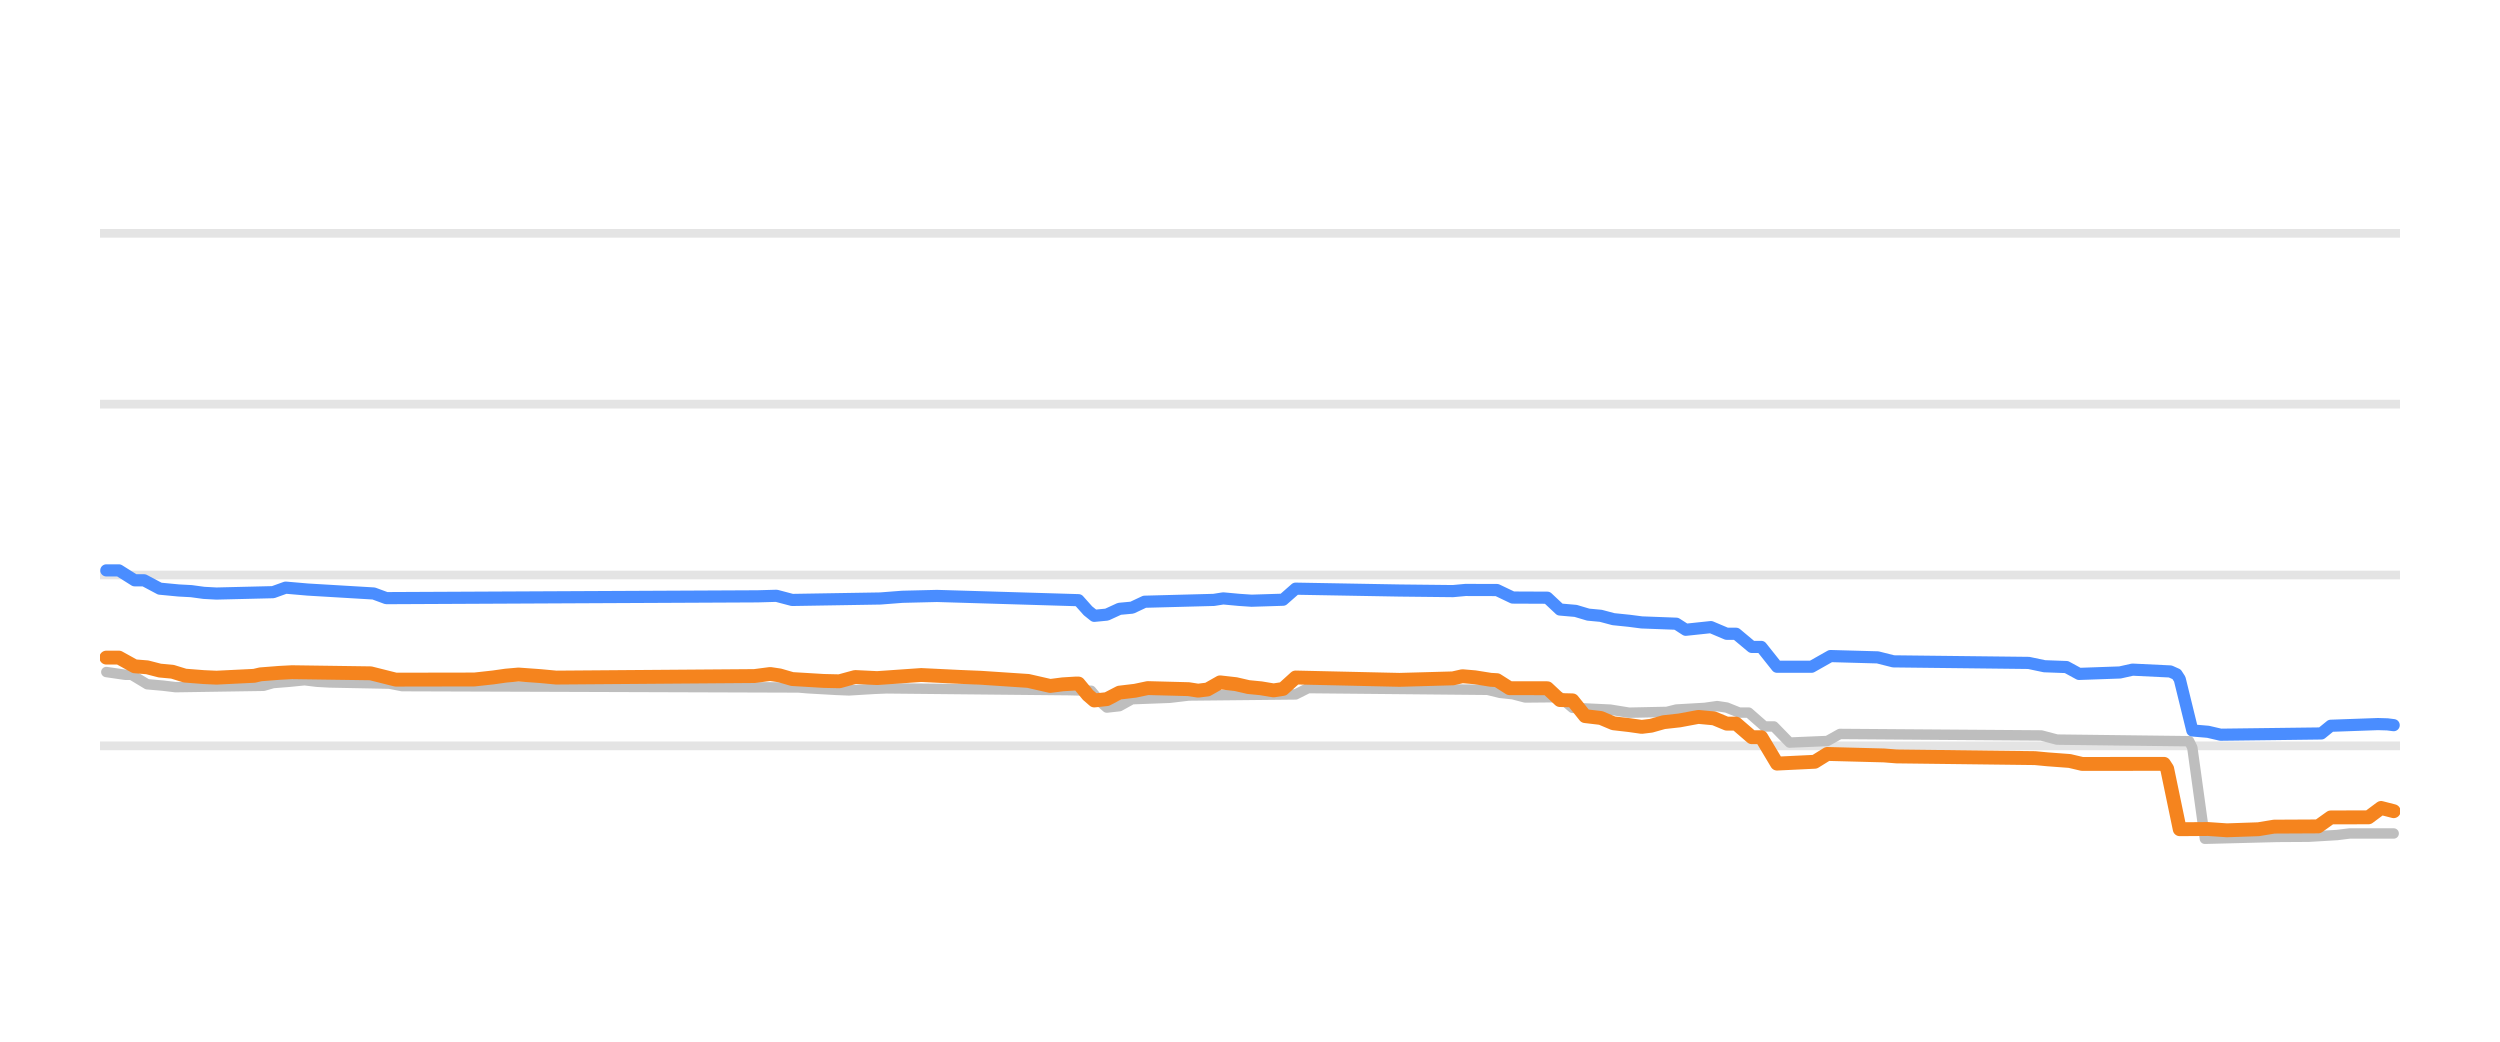
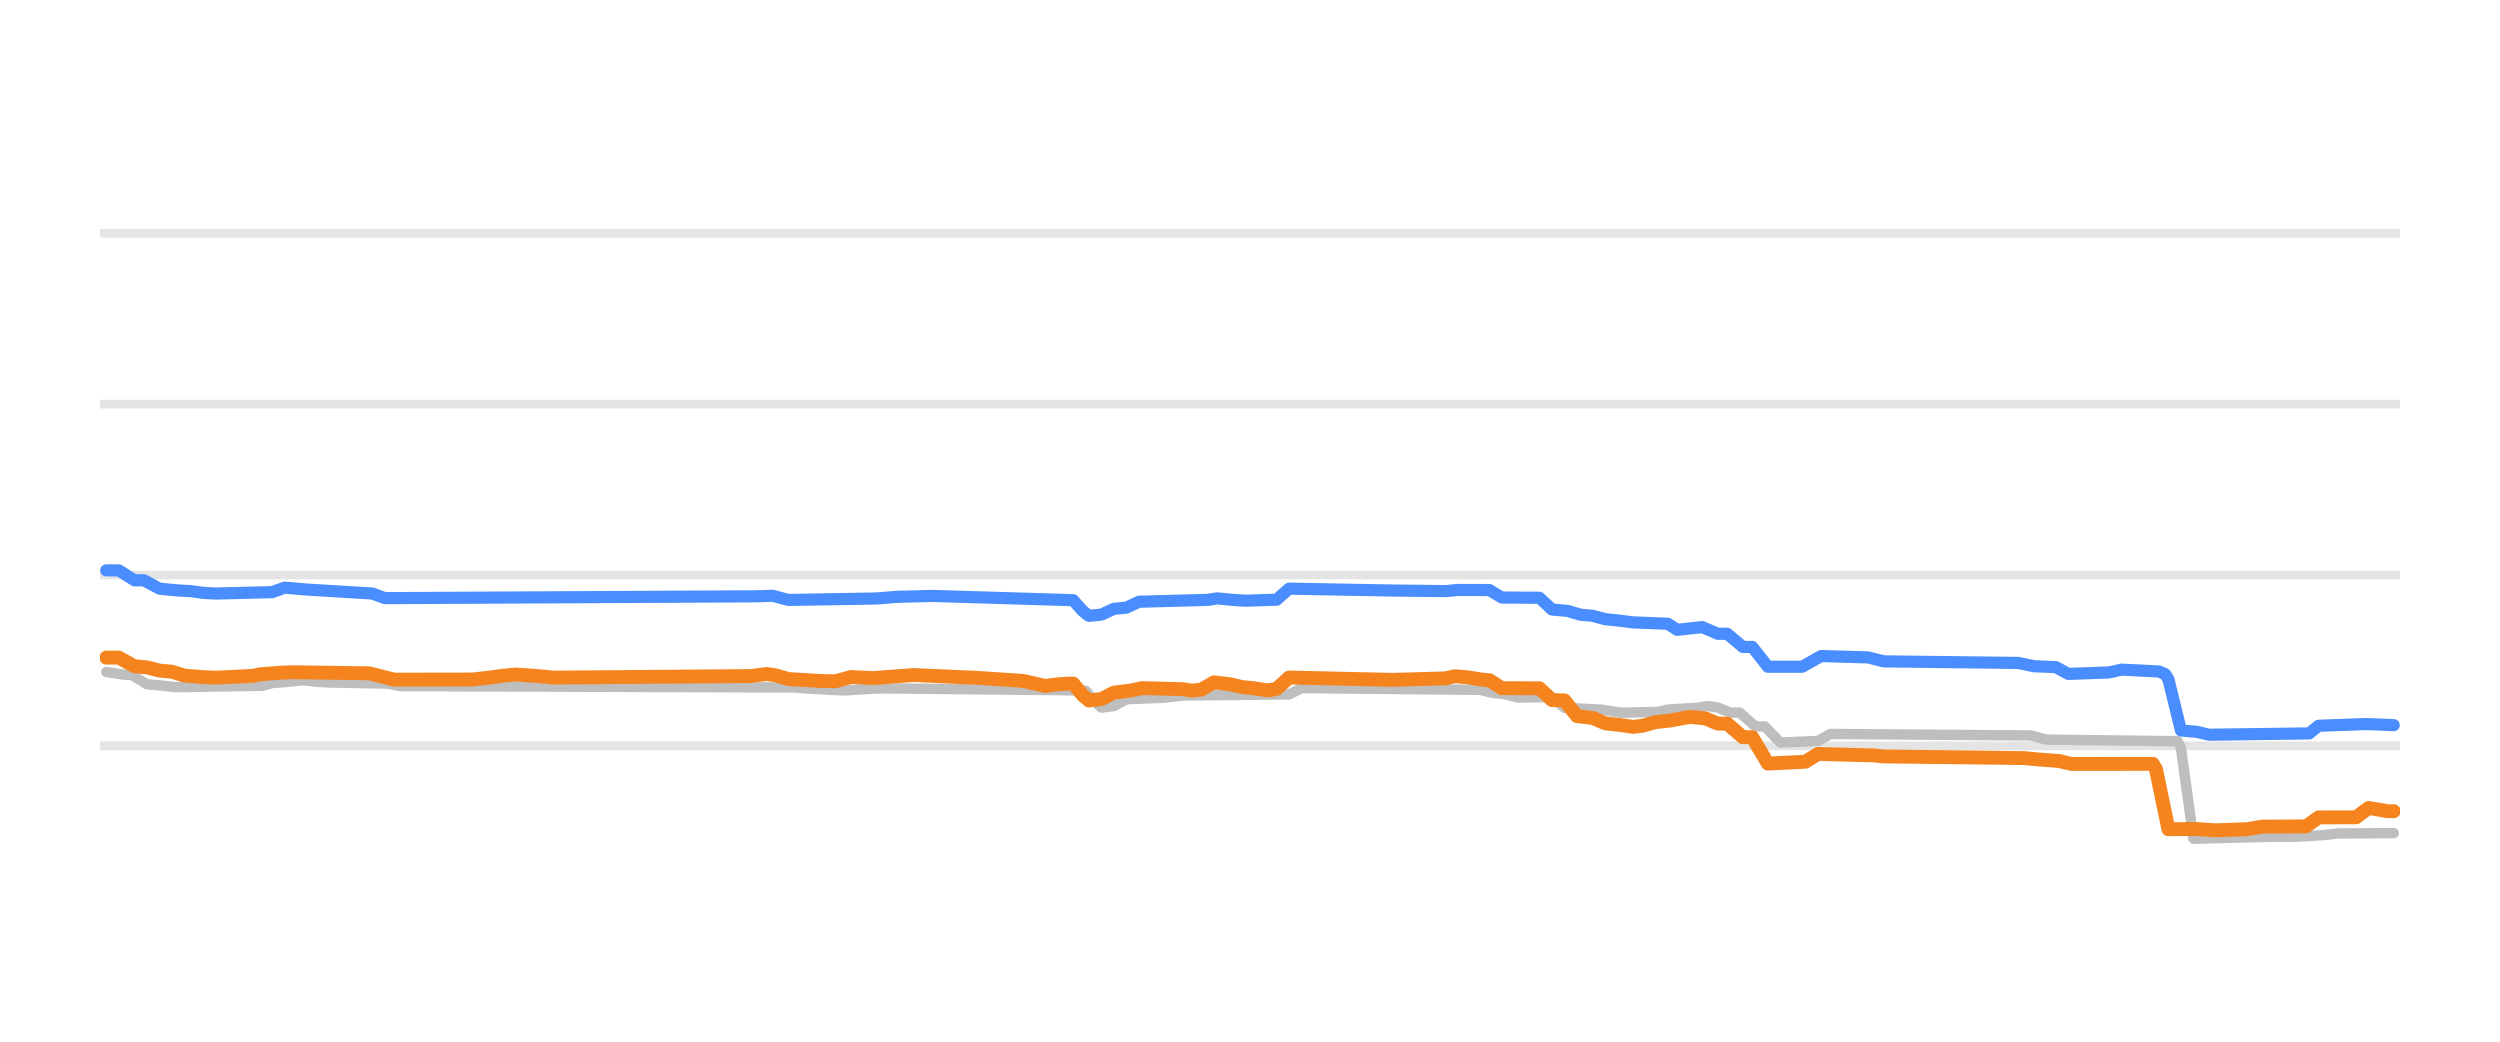
<svg xmlns="http://www.w3.org/2000/svg" width="144pt" height="60pt" viewBox="0 0 144 60" version="1.1">
  <defs>
    <style type="text/css">*{stroke-linejoin: round; stroke-linecap: butt}</style>
  </defs>
  <g id="figure_1">
    <g id="patch_1">
      <path d="M 0 60  L 144 60  L 144 0  L 0 0  L 0 60  z " style="fill: none; opacity: 0" />
    </g>
    <g id="axes_1">
      <g id="patch_2">
        <path d="M 5.76 52.8  L 138.24 52.8  L 138.24 3.6  L 5.76 3.6  L 5.76 52.8  z " style="fill: none" />
      </g>
      <g id="matplotlib.axis_1" />
      <g id="matplotlib.axis_2" />
      <g id="line2d_1">
-         <path d="M 5.76 42.96  L 138.24 42.96  " clip-path="url(#p5db70cb373)" style="fill: none; stroke: #b2b2b2; stroke-opacity: 0.35; stroke-width: 0.5; stroke-linecap: square" />
+         <path d="M 5.76 42.96  L 138.24 42.96  " clip-path="url(#p2bff449670)" style="fill: none; stroke: #b2b2b2; stroke-opacity: 0.35; stroke-width: 0.5; stroke-linecap: square" />
      </g>
      <g id="line2d_2">
-         <path d="M 5.76 33.12  L 138.24 33.12  " clip-path="url(#p5db70cb373)" style="fill: none; stroke: #b2b2b2; stroke-opacity: 0.35; stroke-width: 0.5; stroke-linecap: square" />
+         <path d="M 5.76 33.12  L 138.24 33.12  " clip-path="url(#p2bff449670)" style="fill: none; stroke: #b2b2b2; stroke-opacity: 0.35; stroke-width: 0.5; stroke-linecap: square" />
      </g>
      <g id="line2d_3">
-         <path d="M 5.76 23.28  L 138.24 23.28  " clip-path="url(#p5db70cb373)" style="fill: none; stroke: #b2b2b2; stroke-opacity: 0.35; stroke-width: 0.5; stroke-linecap: square" />
+         <path d="M 5.76 23.28  L 138.24 23.28  " clip-path="url(#p2bff449670)" style="fill: none; stroke: #b2b2b2; stroke-opacity: 0.35; stroke-width: 0.5; stroke-linecap: square" />
      </g>
      <g id="line2d_4">
-         <path d="M 5.76 13.44  L 138.24 13.44  " clip-path="url(#p5db70cb373)" style="fill: none; stroke: #b2b2b2; stroke-opacity: 0.35; stroke-width: 0.5; stroke-linecap: square" />
+         <path d="M 5.76 13.44  L 138.24 13.44  " clip-path="url(#p2bff449670)" style="fill: none; stroke: #b2b2b2; stroke-opacity: 0.35; stroke-width: 0.5; stroke-linecap: square" />
      </g>
      <g id="line2d_5">
-         <path d="M 6.124 38.709  L 7.211 38.867  L 7.574 38.867  L 8.48 39.413  L 9.386 39.493  L 10.111 39.58  L 15.185 39.501  L 15.729 39.344  L 16.635 39.272  L 17.541 39.181  L 18.266 39.269  L 18.991 39.309  L 22.434 39.378  L 23.159 39.521  L 45.994 39.598  L 46.538 39.644  L 48.169 39.737  L 48.894 39.767  L 50.343 39.679  L 51.068 39.649  L 61.579 39.754  L 62.848 39.787  L 63.392 40.44  L 63.754 40.756  L 64.479 40.675  L 65.204 40.274  L 67.379 40.192  L 68.466 40.062  L 74.628 39.998  L 75.353 39.634  L 85.683 39.733  L 86.408 39.91  L 87.132 39.986  L 87.857 40.175  L 89.851 40.156  L 90.576 40.771  L 92.751 40.875  L 93.838 41.051  L 96.013 41.005  L 96.556 40.869  L 98.187 40.775  L 98.912 40.672  L 99.456 40.754  L 100.181 41.046  L 100.724 41.046  L 101.631 41.843  L 102.174 41.843  L 103.08 42.773  L 105.255 42.681  L 105.98 42.276  L 117.579 42.362  L 118.485 42.601  L 126.096 42.694  L 126.278 43.065  L 127.002 48.313  L 131.171 48.206  L 132.983 48.195  L 134.614 48.098  L 135.339 48.008  L 137.876 48.008  L 137.876 48.008  " clip-path="url(#p5db70cb373)" style="fill: none; stroke: #bebebe; stroke-width: 0.6; stroke-linecap: round" />
+         <path d="M 6.122 38.709  L 7.203 38.867  L 7.564 38.867  L 8.465 39.413  L 9.366 39.493  L 10.087 39.58  L 15.134 39.501  L 15.675 39.344  L 16.576 39.272  L 17.477 39.181  L 18.198 39.269  L 18.919 39.309  L 22.344 39.378  L 23.065 39.521  L 45.775 39.598  L 46.316 39.644  L 47.938 39.738  L 48.659 39.767  L 50.101 39.678  L 50.822 39.649  L 61.276 39.755  L 62.537 39.787  L 63.078 40.442  L 63.439 40.756  L 64.16 40.674  L 64.88 40.274  L 67.043 40.191  L 68.125 40.062  L 74.253 39.997  L 74.974 39.634  L 85.248 39.734  L 85.969 39.91  L 86.69 39.987  L 87.411 40.175  L 89.393 40.157  L 90.114 40.771  L 92.277 40.876  L 93.359 41.051  L 95.521 41.004  L 96.062 40.869  L 97.684 40.775  L 98.405 40.672  L 98.946 40.755  L 99.667 41.046  L 100.208 41.046  L 101.109 41.843  L 101.65 41.843  L 102.551 42.773  L 104.714 42.679  L 105.435 42.276  L 116.97 42.362  L 117.871 42.601  L 125.441 42.694  L 125.622 43.086  L 126.343 48.313  L 130.488 48.206  L 132.291 48.195  L 133.913 48.097  L 134.634 48.008  L 137.878 47.988  L 137.878 47.988  " clip-path="url(#p2bff449670)" style="fill: none; stroke: #bebebe; stroke-width: 0.6; stroke-linecap: round" />
      </g>
      <g id="line2d_6">
-         <path d="M 6.124 32.854  L 6.849 32.854  L 7.755 33.425  L 8.299 33.425  L 9.205 33.907  L 10.292 34.011  L 11.017 34.05  L 11.742 34.149  L 12.467 34.188  L 15.729 34.109  L 16.454 33.848  L 17.722 33.958  L 21.528 34.185  L 22.253 34.453  L 43.638 34.349  L 44.725 34.318  L 45.631 34.557  L 50.706 34.473  L 51.974 34.375  L 53.968 34.326  L 62.123 34.571  L 62.667 35.182  L 63.029 35.472  L 63.754 35.402  L 64.479 35.068  L 65.204 35.001  L 65.929 34.66  L 69.916 34.554  L 70.46 34.468  L 71.366 34.552  L 72.091 34.601  L 73.903 34.544  L 74.628 33.907  L 80.608 34.014  L 83.689 34.048  L 84.414 33.981  L 86.226 33.986  L 87.132 34.419  L 89.126 34.428  L 89.851 35.108  L 90.757 35.187  L 91.482 35.403  L 92.207 35.471  L 92.932 35.664  L 93.838 35.757  L 94.563 35.851  L 96.556 35.926  L 97.1 36.275  L 98.55 36.121  L 99.456 36.505  L 100 36.505  L 100.906 37.263  L 101.449 37.263  L 102.356 38.404  L 104.349 38.404  L 105.436 37.789  L 108.155 37.865  L 109.061 38.094  L 116.854 38.184  L 117.76 38.375  L 119.028 38.422  L 119.753 38.817  L 122.109 38.734  L 122.834 38.571  L 125.009 38.676  L 125.371 38.838  L 125.553 39.119  L 126.278 42.074  L 127.184 42.151  L 127.909 42.32  L 133.708 42.247  L 134.252 41.804  L 136.97 41.707  L 137.514 41.723  L 137.876 41.769  L 137.876 41.769  " clip-path="url(#p5db70cb373)" style="fill: none; stroke: #4a8dff; stroke-width: 0.7; stroke-linecap: round" />
+         <path d="M 6.122 32.854  L 6.843 32.854  L 7.744 33.425  L 8.285 33.425  L 9.186 33.907  L 10.268 34.011  L 10.988 34.05  L 11.709 34.149  L 12.43 34.188  L 15.675 34.109  L 16.396 33.848  L 17.657 33.958  L 21.442 34.186  L 22.163 34.453  L 43.432 34.349  L 44.513 34.318  L 45.414 34.557  L 50.461 34.473  L 51.723 34.375  L 53.706 34.326  L 61.816 34.571  L 62.357 35.184  L 62.718 35.472  L 63.439 35.402  L 64.16 35.068  L 64.88 35.001  L 65.601 34.66  L 69.567 34.553  L 70.107 34.468  L 71.009 34.552  L 71.73 34.601  L 73.532 34.542  L 74.253 33.907  L 80.201 34.014  L 83.265 34.048  L 83.986 33.981  L 85.788 33.987  L 86.509 34.419  L 88.672 34.43  L 89.393 35.108  L 90.294 35.188  L 91.015 35.403  L 91.736 35.471  L 92.457 35.664  L 93.359 35.758  L 94.08 35.851  L 96.062 35.927  L 96.603 36.277  L 98.045 36.121  L 98.946 36.505  L 99.487 36.505  L 100.388 37.263  L 100.929 37.263  L 101.83 38.404  L 103.813 38.404  L 104.894 37.789  L 107.598 37.866  L 108.499 38.094  L 116.249 38.185  L 117.15 38.375  L 118.412 38.424  L 119.133 38.817  L 121.476 38.733  L 122.197 38.571  L 124.36 38.678  L 124.72 38.839  L 124.901 39.131  L 125.622 42.074  L 126.523 42.152  L 127.244 42.32  L 133.012 42.244  L 133.552 41.804  L 136.256 41.707  L 136.797 41.723  L 137.878 41.769  L 137.878 41.769  " clip-path="url(#p2bff449670)" style="fill: none; stroke: #4a8dff; stroke-width: 0.7; stroke-linecap: round" />
      </g>
      <g id="line2d_7">
-         <path d="M 6.124 37.878  L 6.849 37.878  L 7.755 38.379  L 8.48 38.438  L 9.205 38.625  L 9.93 38.692  L 10.655 38.916  L 11.742 39.001  L 12.467 39.034  L 14.642 38.927  L 15.004 38.842  L 16.091 38.757  L 16.816 38.719  L 21.347 38.783  L 22.797 39.147  L 27.328 39.139  L 28.415 39.019  L 29.14 38.916  L 29.865 38.852  L 31.133 38.944  L 32.039 39.029  L 43.457 38.941  L 44.363 38.822  L 44.907 38.903  L 45.631 39.113  L 47.444 39.222  L 48.35 39.243  L 49.256 38.996  L 50.525 39.058  L 53.062 38.881  L 55.236 38.987  L 56.505 39.04  L 59.223 39.221  L 60.492 39.511  L 61.217 39.417  L 61.942 39.373  L 62.123 39.373  L 62.667 40.034  L 63.029 40.347  L 63.754 40.27  L 64.479 39.895  L 65.385 39.787  L 66.11 39.634  L 68.466 39.696  L 69.01 39.782  L 69.553 39.715  L 70.278 39.304  L 71.184 39.407  L 71.909 39.575  L 72.634 39.646  L 73.359 39.767  L 73.903 39.682  L 74.628 39.024  L 79.34 39.131  L 80.608 39.16  L 83.689 39.074  L 84.233 38.95  L 84.958 39.012  L 85.864 39.157  L 86.226 39.178  L 86.951 39.639  L 89.126 39.643  L 89.851 40.323  L 90.576 40.341  L 91.301 41.248  L 92.207 41.355  L 92.932 41.661  L 93.838 41.765  L 94.563 41.868  L 95.106 41.802  L 95.831 41.597  L 96.737 41.497  L 97.825 41.294  L 98.731 41.379  L 99.456 41.681  L 100 41.681  L 100.906 42.463  L 101.449 42.463  L 102.356 43.983  L 104.53 43.878  L 105.255 43.427  L 108.517 43.513  L 109.242 43.57  L 117.216 43.668  L 117.941 43.737  L 119.21 43.832  L 119.935 44.003  L 124.646 43.998  L 124.828 44.278  L 125.553 47.763  L 127.184 47.751  L 128.271 47.826  L 130.083 47.764  L 130.989 47.614  L 133.527 47.601  L 134.252 47.083  L 136.426 47.078  L 137.151 46.538  L 137.876 46.724  L 137.876 46.724  " clip-path="url(#p5db70cb373)" style="fill: none; stroke: #f5841e; stroke-width: 0.8; stroke-linecap: round" />
+         <path d="M 6.122 37.878  L 6.843 37.878  L 7.744 38.379  L 8.465 38.438  L 9.186 38.625  L 9.907 38.692  L 10.628 38.916  L 11.709 39.001  L 12.43 39.034  L 14.593 38.927  L 14.954 38.842  L 16.035 38.757  L 16.756 38.719  L 21.262 38.783  L 22.704 39.147  L 27.21 39.139  L 28.292 39.019  L 29.013 38.915  L 29.734 38.852  L 30.995 38.944  L 31.896 39.029  L 43.252 38.941  L 44.153 38.822  L 44.694 38.904  L 45.414 39.113  L 47.217 39.222  L 48.118 39.242  L 49.019 38.996  L 50.281 39.058  L 52.624 38.881  L 54.967 38.987  L 56.229 39.04  L 58.933 39.221  L 60.194 39.511  L 60.915 39.416  L 61.636 39.373  L 61.816 39.373  L 62.357 40.036  L 62.718 40.347  L 63.439 40.269  L 64.16 39.895  L 65.061 39.787  L 65.782 39.634  L 68.125 39.697  L 68.666 39.782  L 69.206 39.714  L 69.927 39.304  L 70.828 39.408  L 71.549 39.575  L 72.27 39.647  L 72.991 39.767  L 73.532 39.681  L 74.253 39.024  L 78.939 39.131  L 80.201 39.16  L 83.265 39.073  L 83.806 38.95  L 84.527 39.013  L 85.428 39.157  L 85.788 39.179  L 86.509 39.639  L 88.672 39.645  L 89.393 40.323  L 90.114 40.343  L 90.835 41.248  L 91.736 41.356  L 92.457 41.661  L 93.359 41.765  L 94.08 41.868  L 94.62 41.801  L 95.341 41.597  L 96.242 41.497  L 97.324 41.294  L 98.225 41.38  L 98.946 41.681  L 99.487 41.681  L 100.388 42.463  L 100.929 42.463  L 101.83 43.983  L 103.993 43.876  L 104.714 43.427  L 107.958 43.513  L 108.499 43.57  L 116.61 43.668  L 117.331 43.737  L 118.592 43.833  L 119.313 44.003  L 123.999 43.998  L 124.18 44.292  L 124.901 47.763  L 126.523 47.752  L 127.604 47.826  L 129.407 47.763  L 130.308 47.614  L 132.831 47.599  L 133.552 47.083  L 135.715 47.076  L 136.436 46.538  L 137.518 46.724  L 137.878 46.724  L 137.878 46.724  " clip-path="url(#p2bff449670)" style="fill: none; stroke: #f5841e; stroke-width: 0.8; stroke-linecap: round" />
      </g>
    </g>
  </g>
  <defs>
-     <clipPath id="p5db70cb373">
+     <clipPath id="p2bff449670">
      <rect x="5.76" y="3.6" width="132.48" height="49.2" />
    </clipPath>
  </defs>
</svg>
